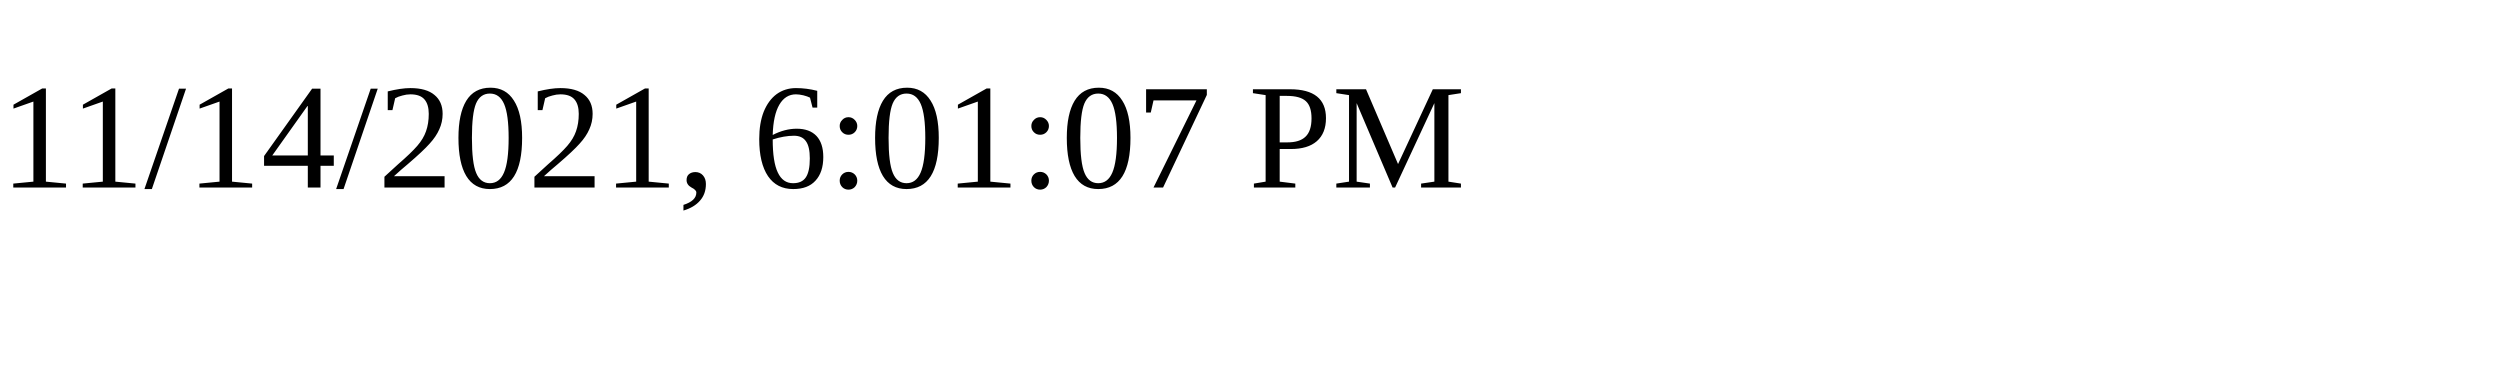
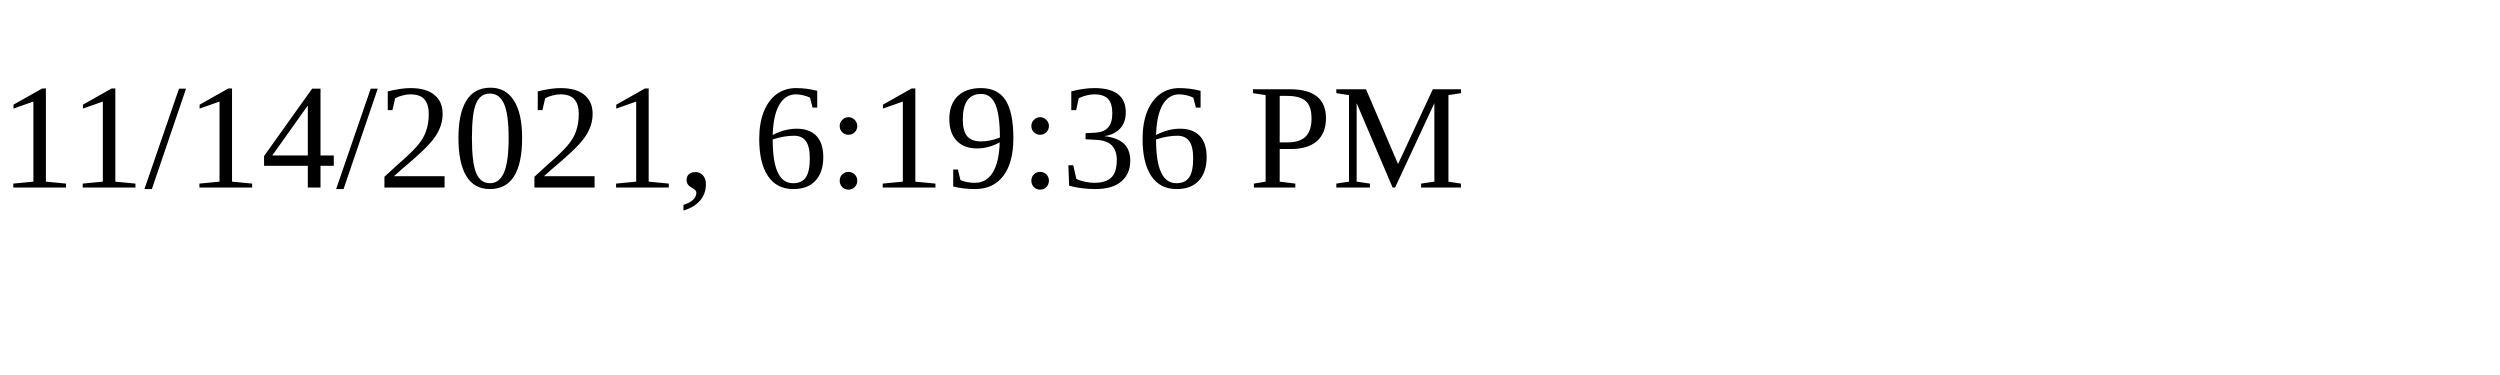
<svg xmlns="http://www.w3.org/2000/svg" height="30" width="200">
-   <text x="0" y="15">11/14/2021, 6:01:07 PM</text>
+   <text x="0" y="15">11/14/2021, 6:19:36 PM</text>
</svg>
